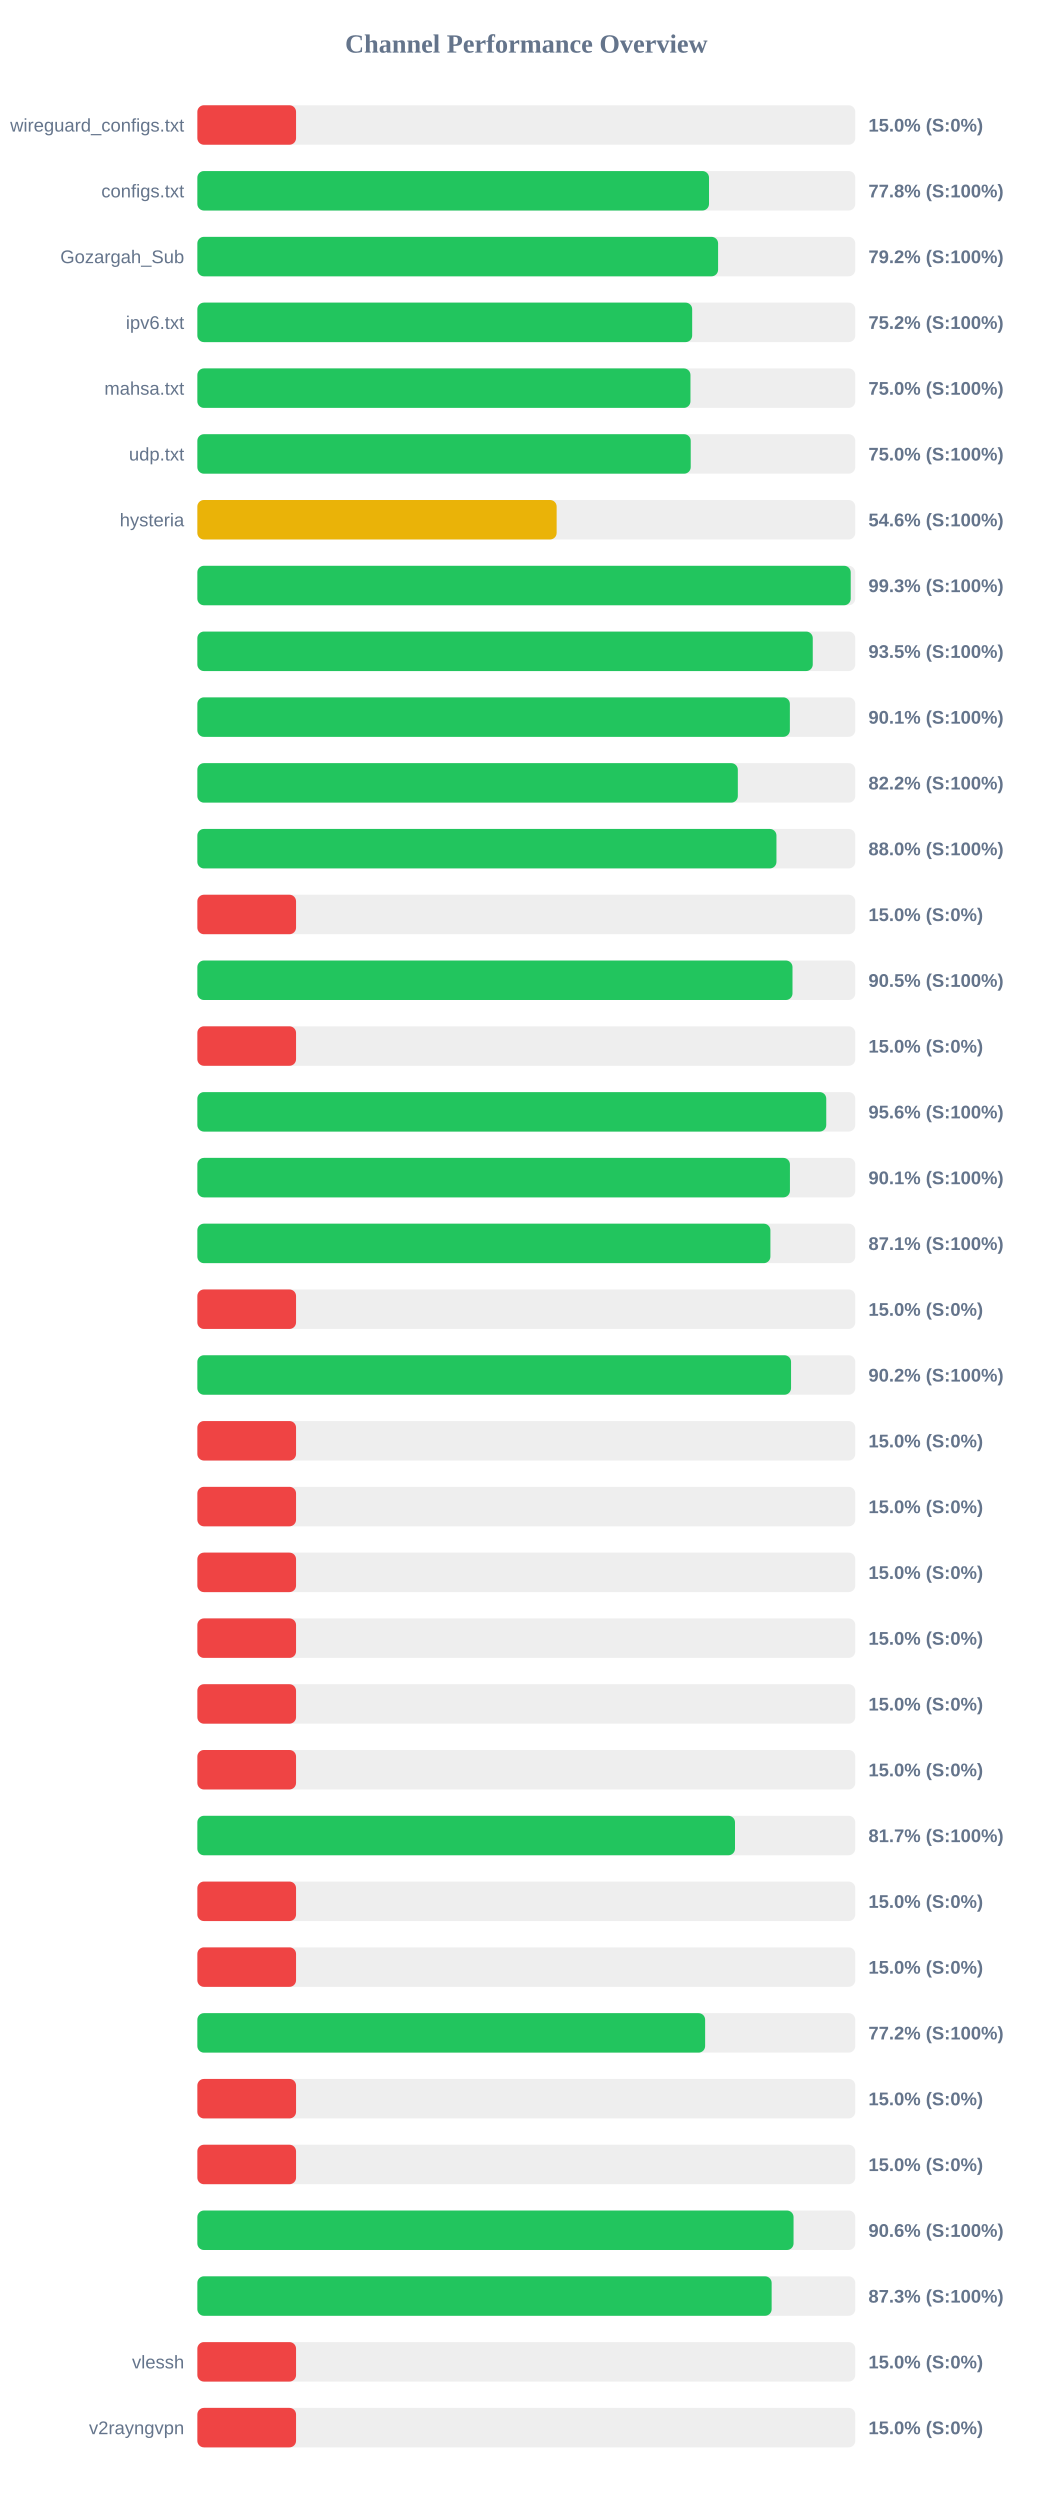
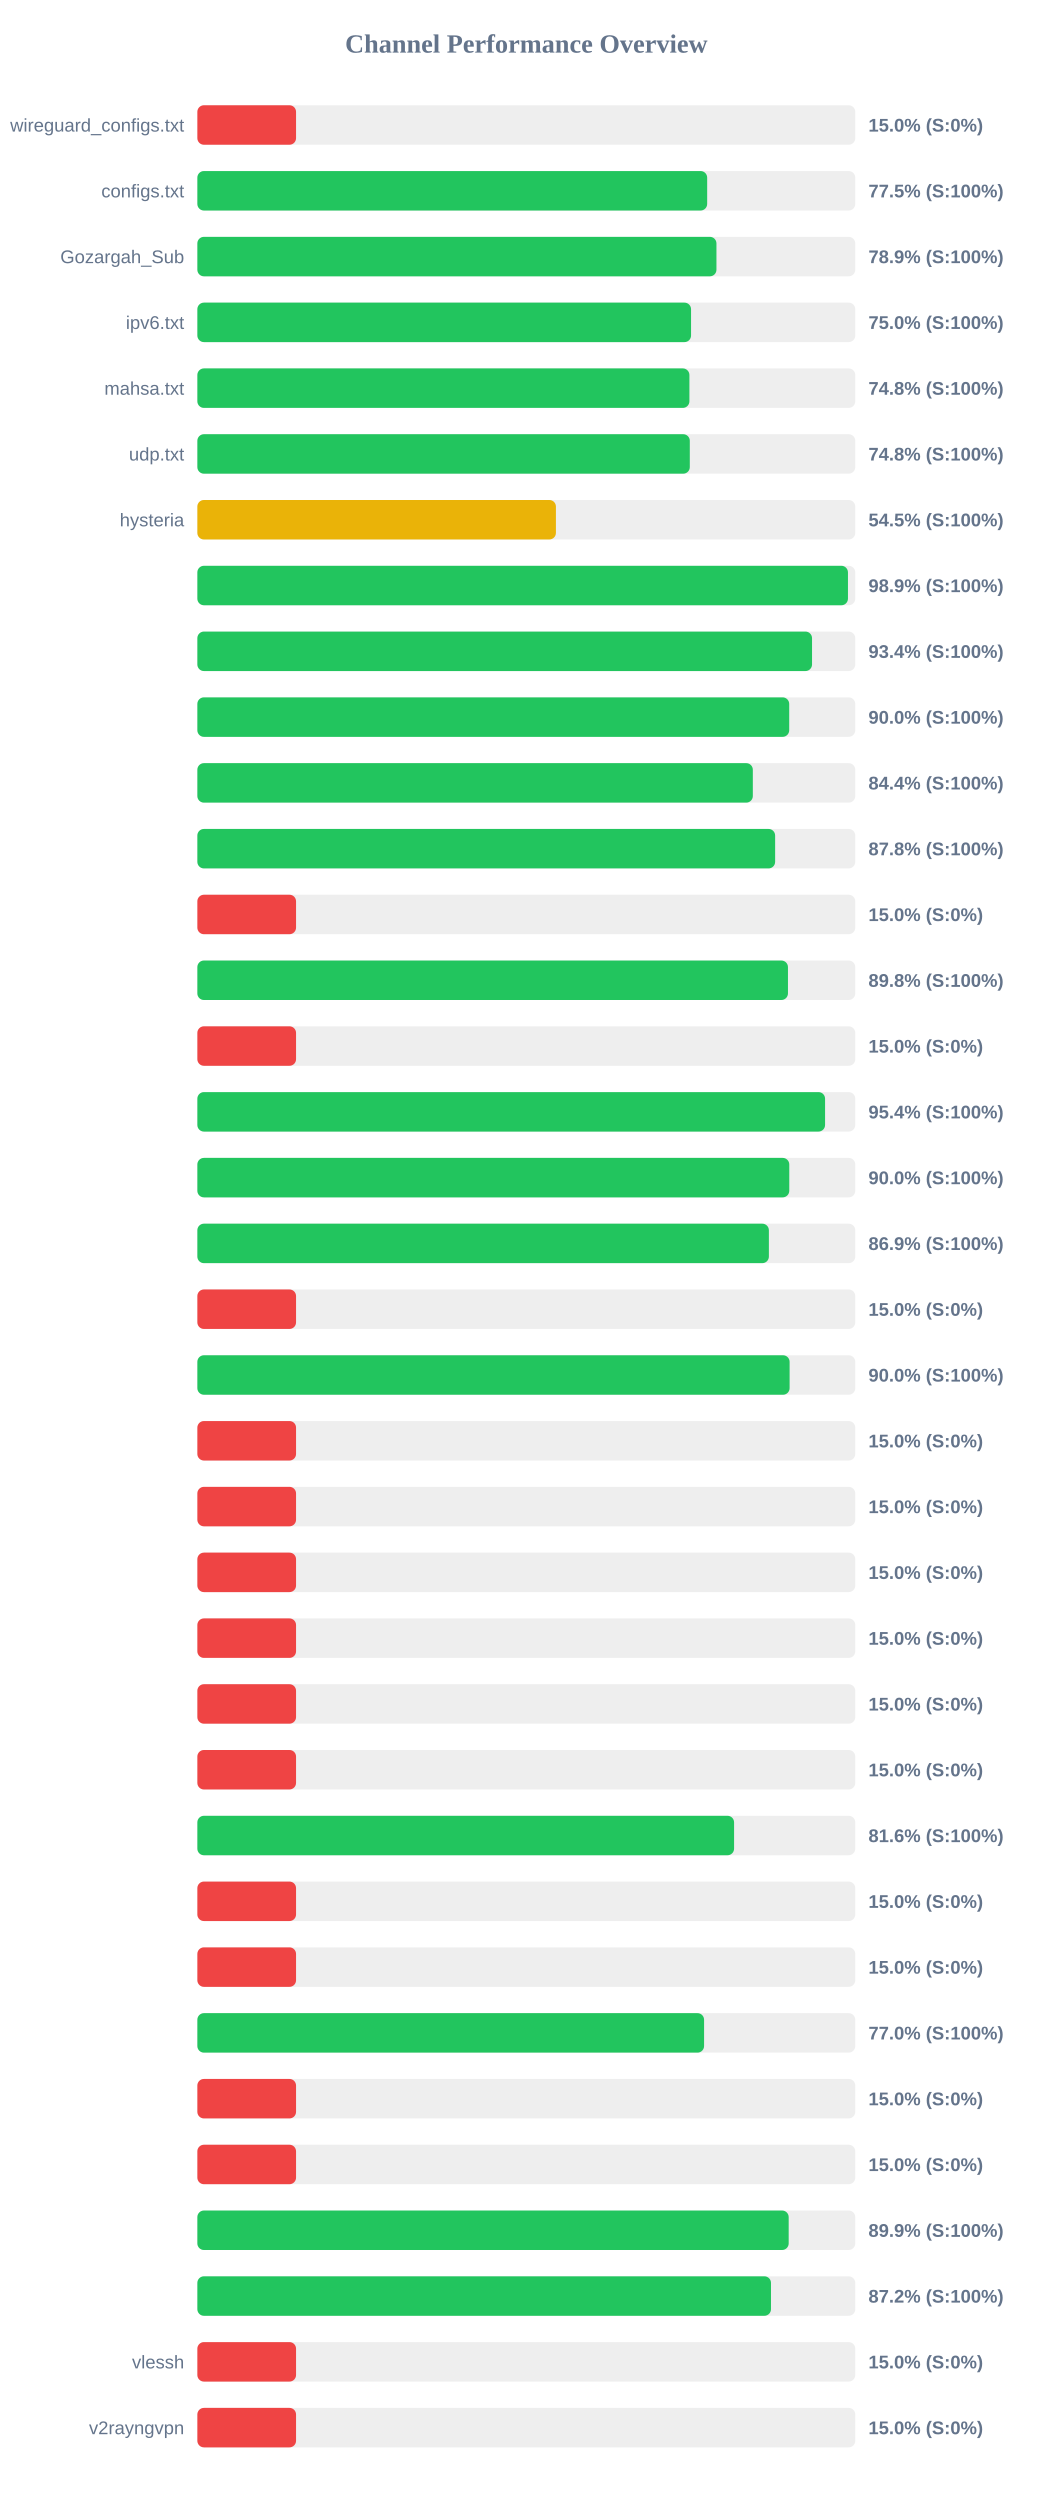
<svg xmlns="http://www.w3.org/2000/svg" width="800" height="1900" version="1.1">
  <style>
        .row { font: 14px Arial; fill: #64748b; }
        .score { font: bold 14px Arial; fill: #64748b; }
    </style>
  <text x="400" y="40" text-anchor="middle" font-size="20px" font-weight="bold" fill="#64748b">Channel Performance Overview</text>
  <rect x="150" y="80" width="500" height="30" fill="#eee" rx="5" />
  <rect x="150" y="80" width="75.0" height="30" fill="#ef4444" rx="5" />
  <text x="140" y="100" text-anchor="end" class="row">wireguard_configs.txt</text>
  <text x="660" y="100" text-anchor="start" class="score">15.0% (S:0%)</text>
  <rect x="150" y="130" width="500" height="30" fill="#eee" rx="5" />
-   <rect x="150" y="130" width="388.85" height="30" fill="#22c55e" rx="5" />
+   <rect x="150" y="130" width="387.45" height="30" fill="#22c55e" rx="5" />
  <text x="140" y="150" text-anchor="end" class="row">configs.txt</text>
-   <text x="660" y="150" text-anchor="start" class="score">77.8% (S:100%)</text>
+   <text x="660" y="150" text-anchor="start" class="score">77.5% (S:100%)</text>
  <rect x="150" y="180" width="500" height="30" fill="#eee" rx="5" />
-   <rect x="150" y="180" width="395.75" height="30" fill="#22c55e" rx="5" />
+   <rect x="150" y="180" width="394.5" height="30" fill="#22c55e" rx="5" />
  <text x="140" y="200" text-anchor="end" class="row">Gozargah_Sub</text>
-   <text x="660" y="200" text-anchor="start" class="score">79.2% (S:100%)</text>
+   <text x="660" y="200" text-anchor="start" class="score">78.9% (S:100%)</text>
  <rect x="150" y="230" width="500" height="30" fill="#eee" rx="5" />
-   <rect x="150" y="230" width="376.05" height="30" fill="#22c55e" rx="5" />
+   <rect x="150" y="230" width="375.2" height="30" fill="#22c55e" rx="5" />
  <text x="140" y="250" text-anchor="end" class="row">ipv6.txt</text>
-   <text x="660" y="250" text-anchor="start" class="score">75.2% (S:100%)</text>
+   <text x="660" y="250" text-anchor="start" class="score">75.0% (S:100%)</text>
  <rect x="150" y="280" width="500" height="30" fill="#eee" rx="5" />
-   <rect x="150" y="280" width="374.75" height="30" fill="#22c55e" rx="5" />
+   <rect x="150" y="280" width="373.95" height="30" fill="#22c55e" rx="5" />
  <text x="140" y="300" text-anchor="end" class="row">mahsa.txt</text>
-   <text x="660" y="300" text-anchor="start" class="score">75.0% (S:100%)</text>
+   <text x="660" y="300" text-anchor="start" class="score">74.8% (S:100%)</text>
  <rect x="150" y="330" width="500" height="30" fill="#eee" rx="5" />
-   <rect x="150" y="330" width="374.95" height="30" fill="#22c55e" rx="5" />
+   <rect x="150" y="330" width="374.25" height="30" fill="#22c55e" rx="5" />
  <text x="140" y="350" text-anchor="end" class="row">udp.txt</text>
-   <text x="660" y="350" text-anchor="start" class="score">75.0% (S:100%)</text>
+   <text x="660" y="350" text-anchor="start" class="score">74.8% (S:100%)</text>
  <rect x="150" y="380" width="500" height="30" fill="#eee" rx="5" />
-   <rect x="150" y="380" width="273.05" height="30" fill="#eab308" rx="5" />
+   <rect x="150" y="380" width="272.5" height="30" fill="#eab308" rx="5" />
  <text x="140" y="400" text-anchor="end" class="row">hysteria</text>
-   <text x="660" y="400" text-anchor="start" class="score">54.6% (S:100%)</text>
+   <text x="660" y="400" text-anchor="start" class="score">54.5% (S:100%)</text>
  <rect x="150" y="430" width="500" height="30" fill="#eee" rx="5" />
-   <rect x="150" y="430" width="496.55" height="30" fill="#22c55e" rx="5" />
+   <rect x="150" y="430" width="494.45" height="30" fill="#22c55e" rx="5" />
  <text x="140" y="450" text-anchor="end" class="row" />
-   <text x="660" y="450" text-anchor="start" class="score">99.3% (S:100%)</text>
+   <text x="660" y="450" text-anchor="start" class="score">98.9% (S:100%)</text>
  <rect x="150" y="480" width="500" height="30" fill="#eee" rx="5" />
-   <rect x="150" y="480" width="467.7" height="30" fill="#22c55e" rx="5" />
+   <rect x="150" y="480" width="467.15" height="30" fill="#22c55e" rx="5" />
  <text x="140" y="500" text-anchor="end" class="row" />
-   <text x="660" y="500" text-anchor="start" class="score">93.5% (S:100%)</text>
+   <text x="660" y="500" text-anchor="start" class="score">93.4% (S:100%)</text>
  <rect x="150" y="530" width="500" height="30" fill="#eee" rx="5" />
-   <rect x="150" y="530" width="450.3" height="30" fill="#22c55e" rx="5" />
+   <rect x="150" y="530" width="449.8" height="30" fill="#22c55e" rx="5" />
  <text x="140" y="550" text-anchor="end" class="row" />
-   <text x="660" y="550" text-anchor="start" class="score">90.1% (S:100%)</text>
+   <text x="660" y="550" text-anchor="start" class="score">90.0% (S:100%)</text>
  <rect x="150" y="580" width="500" height="30" fill="#eee" rx="5" />
-   <rect x="150" y="580" width="410.75" height="30" fill="#22c55e" rx="5" />
+   <rect x="150" y="580" width="422.15" height="30" fill="#22c55e" rx="5" />
  <text x="140" y="600" text-anchor="end" class="row" />
-   <text x="660" y="600" text-anchor="start" class="score">82.2% (S:100%)</text>
+   <text x="660" y="600" text-anchor="start" class="score">84.4% (S:100%)</text>
  <rect x="150" y="630" width="500" height="30" fill="#eee" rx="5" />
-   <rect x="150" y="630" width="440.1" height="30" fill="#22c55e" rx="5" />
+   <rect x="150" y="630" width="439.1" height="30" fill="#22c55e" rx="5" />
  <text x="140" y="650" text-anchor="end" class="row" />
-   <text x="660" y="650" text-anchor="start" class="score">88.0% (S:100%)</text>
+   <text x="660" y="650" text-anchor="start" class="score">87.8% (S:100%)</text>
  <rect x="150" y="680" width="500" height="30" fill="#eee" rx="5" />
  <rect x="150" y="680" width="75.0" height="30" fill="#ef4444" rx="5" />
  <text x="140" y="700" text-anchor="end" class="row" />
  <text x="660" y="700" text-anchor="start" class="score">15.0% (S:0%)</text>
  <rect x="150" y="730" width="500" height="30" fill="#eee" rx="5" />
-   <rect x="150" y="730" width="452.3" height="30" fill="#22c55e" rx="5" />
+   <rect x="150" y="730" width="448.85" height="30" fill="#22c55e" rx="5" />
  <text x="140" y="750" text-anchor="end" class="row" />
-   <text x="660" y="750" text-anchor="start" class="score">90.5% (S:100%)</text>
+   <text x="660" y="750" text-anchor="start" class="score">89.8% (S:100%)</text>
  <rect x="150" y="780" width="500" height="30" fill="#eee" rx="5" />
  <rect x="150" y="780" width="75.0" height="30" fill="#ef4444" rx="5" />
  <text x="140" y="800" text-anchor="end" class="row" />
  <text x="660" y="800" text-anchor="start" class="score">15.0% (S:0%)</text>
  <rect x="150" y="830" width="500" height="30" fill="#eee" rx="5" />
-   <rect x="150" y="830" width="477.95" height="30" fill="#22c55e" rx="5" />
+   <rect x="150" y="830" width="477.05" height="30" fill="#22c55e" rx="5" />
  <text x="140" y="850" text-anchor="end" class="row" />
-   <text x="660" y="850" text-anchor="start" class="score">95.6% (S:100%)</text>
+   <text x="660" y="850" text-anchor="start" class="score">95.4% (S:100%)</text>
  <rect x="150" y="880" width="500" height="30" fill="#eee" rx="5" />
-   <rect x="150" y="880" width="450.35" height="30" fill="#22c55e" rx="5" />
+   <rect x="150" y="880" width="449.85" height="30" fill="#22c55e" rx="5" />
  <text x="140" y="900" text-anchor="end" class="row" />
-   <text x="660" y="900" text-anchor="start" class="score">90.1% (S:100%)</text>
+   <text x="660" y="900" text-anchor="start" class="score">90.0% (S:100%)</text>
  <rect x="150" y="930" width="500" height="30" fill="#eee" rx="5" />
-   <rect x="150" y="930" width="435.5" height="30" fill="#22c55e" rx="5" />
+   <rect x="150" y="930" width="434.35" height="30" fill="#22c55e" rx="5" />
  <text x="140" y="950" text-anchor="end" class="row" />
-   <text x="660" y="950" text-anchor="start" class="score">87.1% (S:100%)</text>
+   <text x="660" y="950" text-anchor="start" class="score">86.9% (S:100%)</text>
  <rect x="150" y="980" width="500" height="30" fill="#eee" rx="5" />
  <rect x="150" y="980" width="75.0" height="30" fill="#ef4444" rx="5" />
  <text x="140" y="1000" text-anchor="end" class="row" />
  <text x="660" y="1000" text-anchor="start" class="score">15.0% (S:0%)</text>
  <rect x="150" y="1030" width="500" height="30" fill="#eee" rx="5" />
-   <rect x="150" y="1030" width="451.2" height="30" fill="#22c55e" rx="5" />
+   <rect x="150" y="1030" width="450.1" height="30" fill="#22c55e" rx="5" />
  <text x="140" y="1050" text-anchor="end" class="row" />
-   <text x="660" y="1050" text-anchor="start" class="score">90.2% (S:100%)</text>
+   <text x="660" y="1050" text-anchor="start" class="score">90.0% (S:100%)</text>
  <rect x="150" y="1080" width="500" height="30" fill="#eee" rx="5" />
  <rect x="150" y="1080" width="75.0" height="30" fill="#ef4444" rx="5" />
  <text x="140" y="1100" text-anchor="end" class="row" />
  <text x="660" y="1100" text-anchor="start" class="score">15.0% (S:0%)</text>
  <rect x="150" y="1130" width="500" height="30" fill="#eee" rx="5" />
  <rect x="150" y="1130" width="75.0" height="30" fill="#ef4444" rx="5" />
  <text x="140" y="1150" text-anchor="end" class="row" />
  <text x="660" y="1150" text-anchor="start" class="score">15.0% (S:0%)</text>
  <rect x="150" y="1180" width="500" height="30" fill="#eee" rx="5" />
  <rect x="150" y="1180" width="75.0" height="30" fill="#ef4444" rx="5" />
  <text x="140" y="1200" text-anchor="end" class="row" />
  <text x="660" y="1200" text-anchor="start" class="score">15.0% (S:0%)</text>
  <rect x="150" y="1230" width="500" height="30" fill="#eee" rx="5" />
  <rect x="150" y="1230" width="75.0" height="30" fill="#ef4444" rx="5" />
  <text x="140" y="1250" text-anchor="end" class="row" />
  <text x="660" y="1250" text-anchor="start" class="score">15.0% (S:0%)</text>
  <rect x="150" y="1280" width="500" height="30" fill="#eee" rx="5" />
  <rect x="150" y="1280" width="75.0" height="30" fill="#ef4444" rx="5" />
  <text x="140" y="1300" text-anchor="end" class="row" />
  <text x="660" y="1300" text-anchor="start" class="score">15.0% (S:0%)</text>
  <rect x="150" y="1330" width="500" height="30" fill="#eee" rx="5" />
  <rect x="150" y="1330" width="75.0" height="30" fill="#ef4444" rx="5" />
  <text x="140" y="1350" text-anchor="end" class="row" />
  <text x="660" y="1350" text-anchor="start" class="score">15.0% (S:0%)</text>
  <rect x="150" y="1380" width="500" height="30" fill="#eee" rx="5" />
-   <rect x="150" y="1380" width="408.6" height="30" fill="#22c55e" rx="5" />
+   <rect x="150" y="1380" width="407.9" height="30" fill="#22c55e" rx="5" />
  <text x="140" y="1400" text-anchor="end" class="row" />
-   <text x="660" y="1400" text-anchor="start" class="score">81.7% (S:100%)</text>
+   <text x="660" y="1400" text-anchor="start" class="score">81.6% (S:100%)</text>
  <rect x="150" y="1430" width="500" height="30" fill="#eee" rx="5" />
  <rect x="150" y="1430" width="75.0" height="30" fill="#ef4444" rx="5" />
  <text x="140" y="1450" text-anchor="end" class="row" />
  <text x="660" y="1450" text-anchor="start" class="score">15.0% (S:0%)</text>
  <rect x="150" y="1480" width="500" height="30" fill="#eee" rx="5" />
  <rect x="150" y="1480" width="75.0" height="30" fill="#ef4444" rx="5" />
  <text x="140" y="1500" text-anchor="end" class="row" />
  <text x="660" y="1500" text-anchor="start" class="score">15.0% (S:0%)</text>
  <rect x="150" y="1530" width="500" height="30" fill="#eee" rx="5" />
-   <rect x="150" y="1530" width="385.9" height="30" fill="#22c55e" rx="5" />
+   <rect x="150" y="1530" width="385.1" height="30" fill="#22c55e" rx="5" />
  <text x="140" y="1550" text-anchor="end" class="row" />
-   <text x="660" y="1550" text-anchor="start" class="score">77.2% (S:100%)</text>
+   <text x="660" y="1550" text-anchor="start" class="score">77.0% (S:100%)</text>
  <rect x="150" y="1580" width="500" height="30" fill="#eee" rx="5" />
  <rect x="150" y="1580" width="75.0" height="30" fill="#ef4444" rx="5" />
  <text x="140" y="1600" text-anchor="end" class="row" />
  <text x="660" y="1600" text-anchor="start" class="score">15.0% (S:0%)</text>
  <rect x="150" y="1630" width="500" height="30" fill="#eee" rx="5" />
  <rect x="150" y="1630" width="75.0" height="30" fill="#ef4444" rx="5" />
  <text x="140" y="1650" text-anchor="end" class="row" />
  <text x="660" y="1650" text-anchor="start" class="score">15.0% (S:0%)</text>
  <rect x="150" y="1680" width="500" height="30" fill="#eee" rx="5" />
-   <rect x="150" y="1680" width="453.1" height="30" fill="#22c55e" rx="5" />
+   <rect x="150" y="1680" width="449.4" height="30" fill="#22c55e" rx="5" />
  <text x="140" y="1700" text-anchor="end" class="row" />
-   <text x="660" y="1700" text-anchor="start" class="score">90.6% (S:100%)</text>
+   <text x="660" y="1700" text-anchor="start" class="score">89.9% (S:100%)</text>
  <rect x="150" y="1730" width="500" height="30" fill="#eee" rx="5" />
-   <rect x="150" y="1730" width="436.45" height="30" fill="#22c55e" rx="5" />
+   <rect x="150" y="1730" width="435.95" height="30" fill="#22c55e" rx="5" />
  <text x="140" y="1750" text-anchor="end" class="row" />
-   <text x="660" y="1750" text-anchor="start" class="score">87.3% (S:100%)</text>
+   <text x="660" y="1750" text-anchor="start" class="score">87.2% (S:100%)</text>
  <rect x="150" y="1780" width="500" height="30" fill="#eee" rx="5" />
  <rect x="150" y="1780" width="75.0" height="30" fill="#ef4444" rx="5" />
  <text x="140" y="1800" text-anchor="end" class="row">vlessh</text>
  <text x="660" y="1800" text-anchor="start" class="score">15.0% (S:0%)</text>
  <rect x="150" y="1830" width="500" height="30" fill="#eee" rx="5" />
  <rect x="150" y="1830" width="75.0" height="30" fill="#ef4444" rx="5" />
  <text x="140" y="1850" text-anchor="end" class="row">v2rayngvpn</text>
  <text x="660" y="1850" text-anchor="start" class="score">15.0% (S:0%)</text>
</svg>
